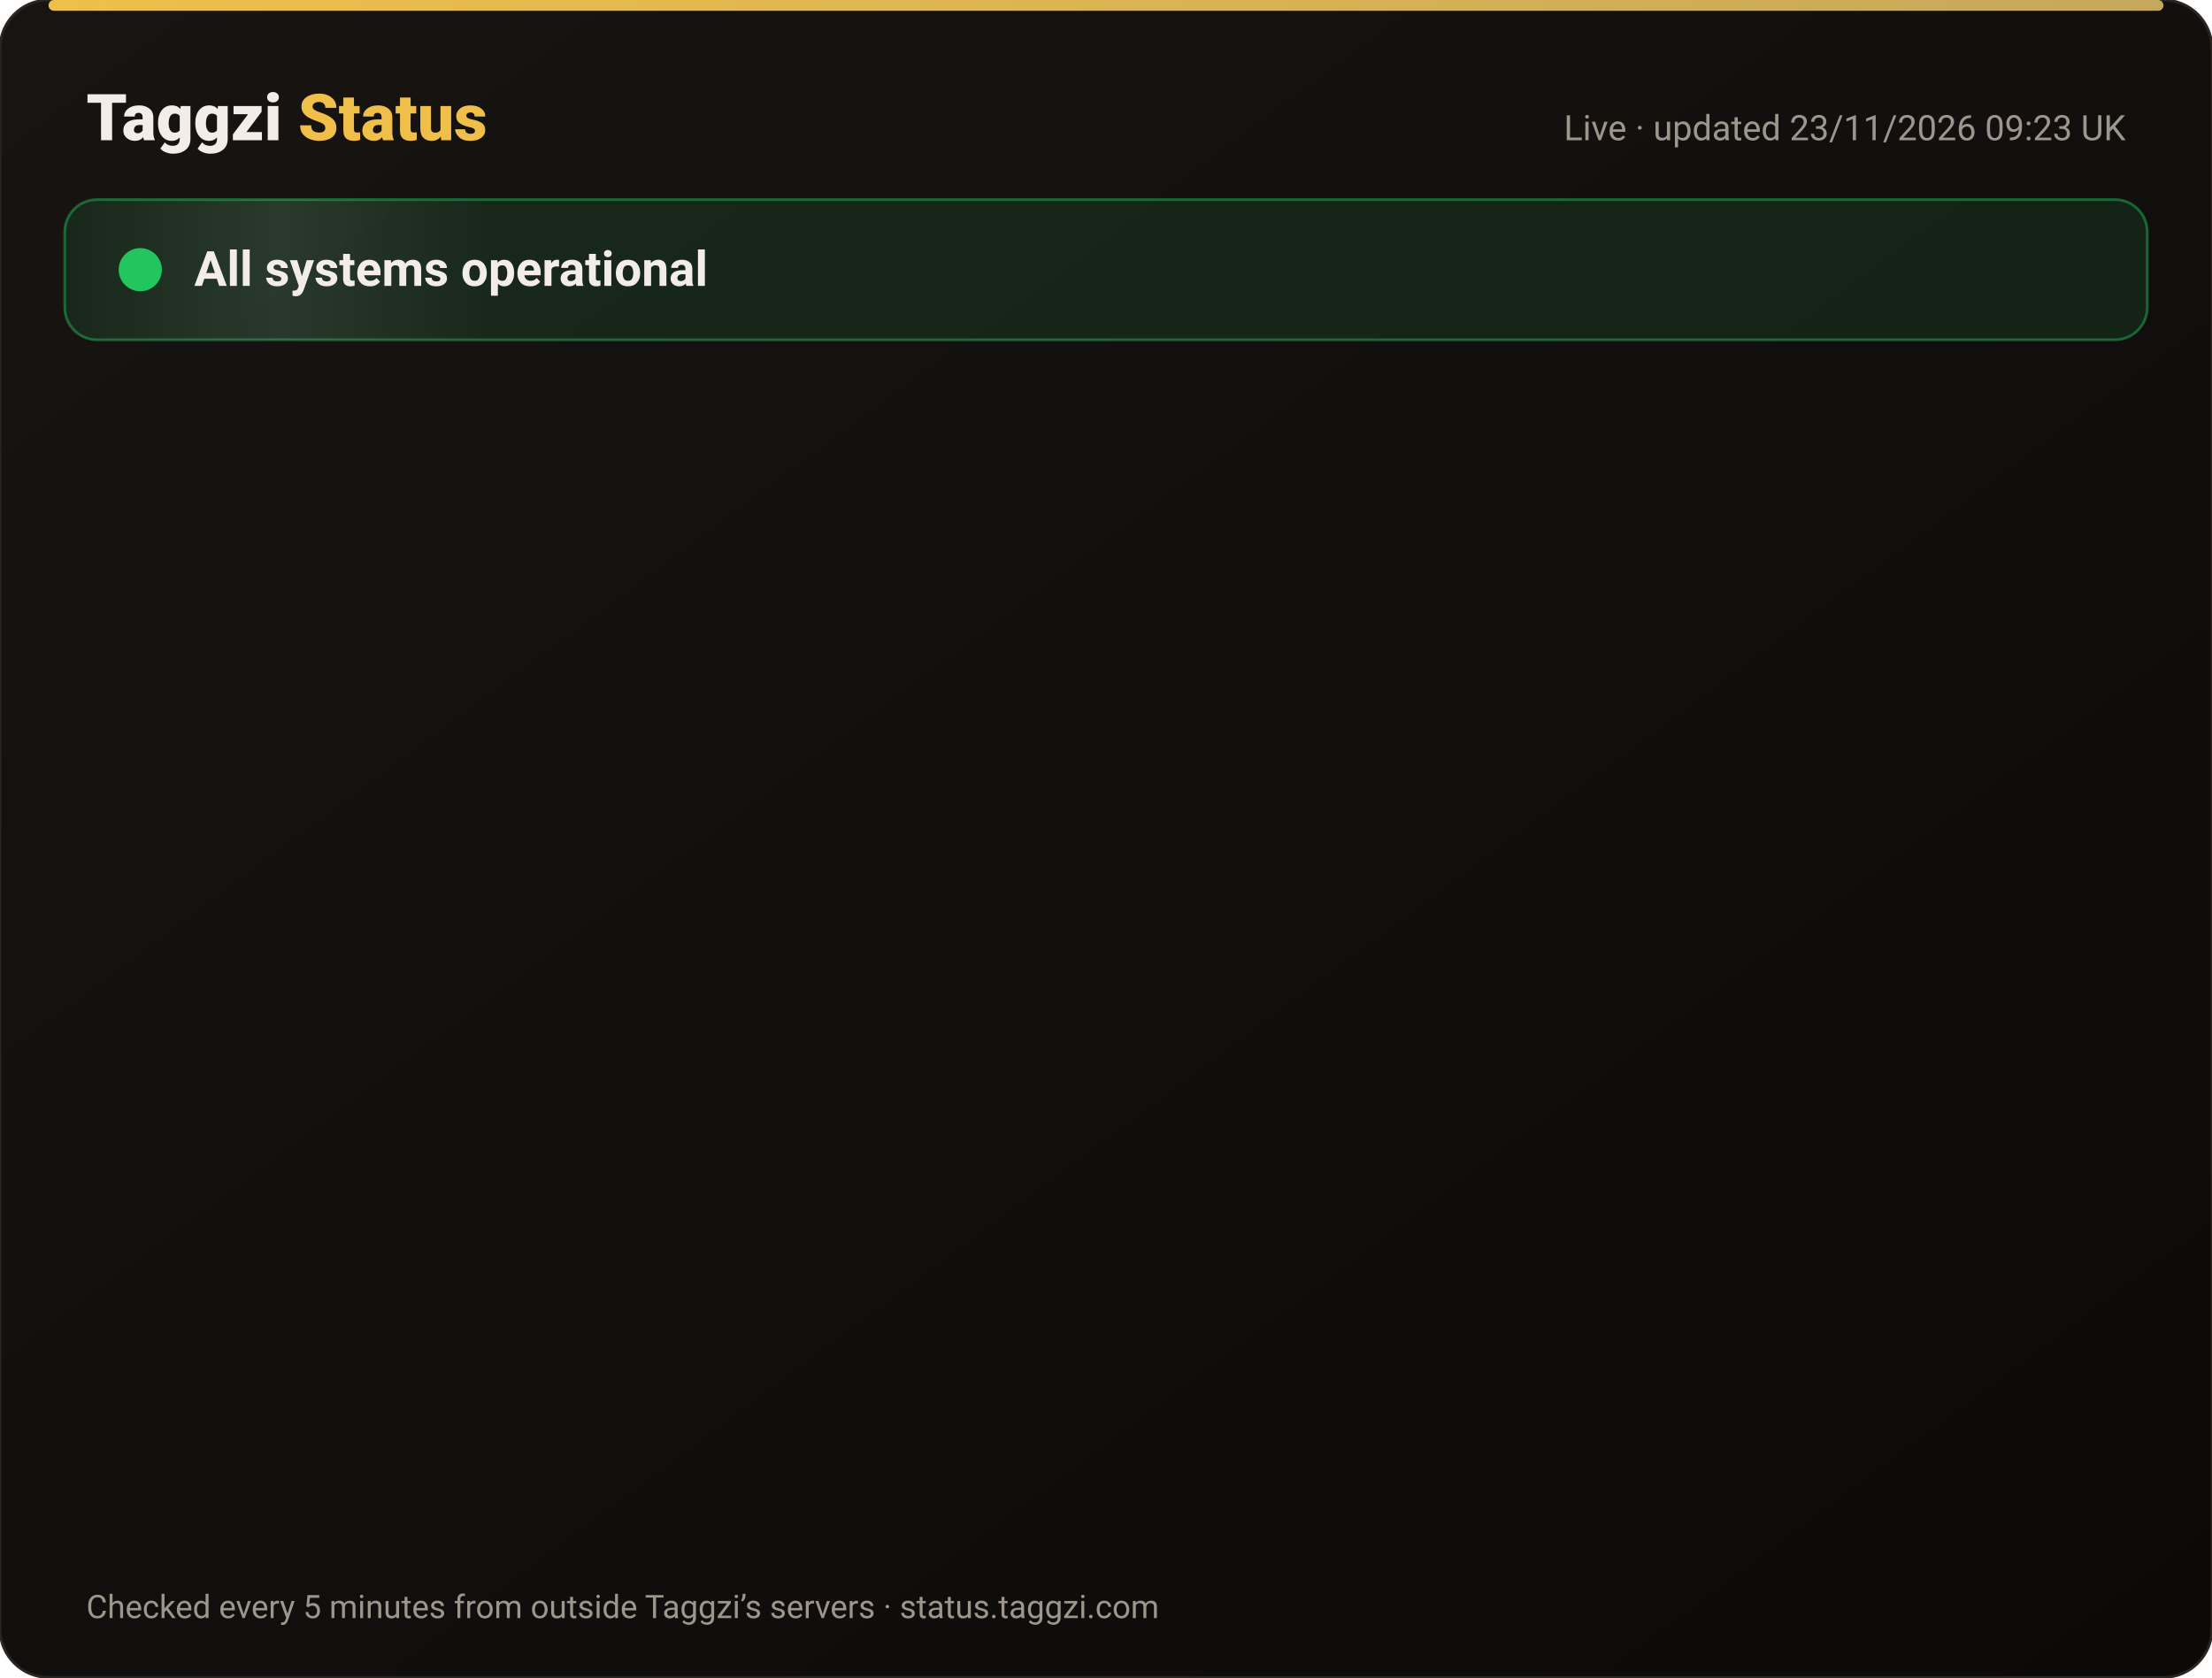
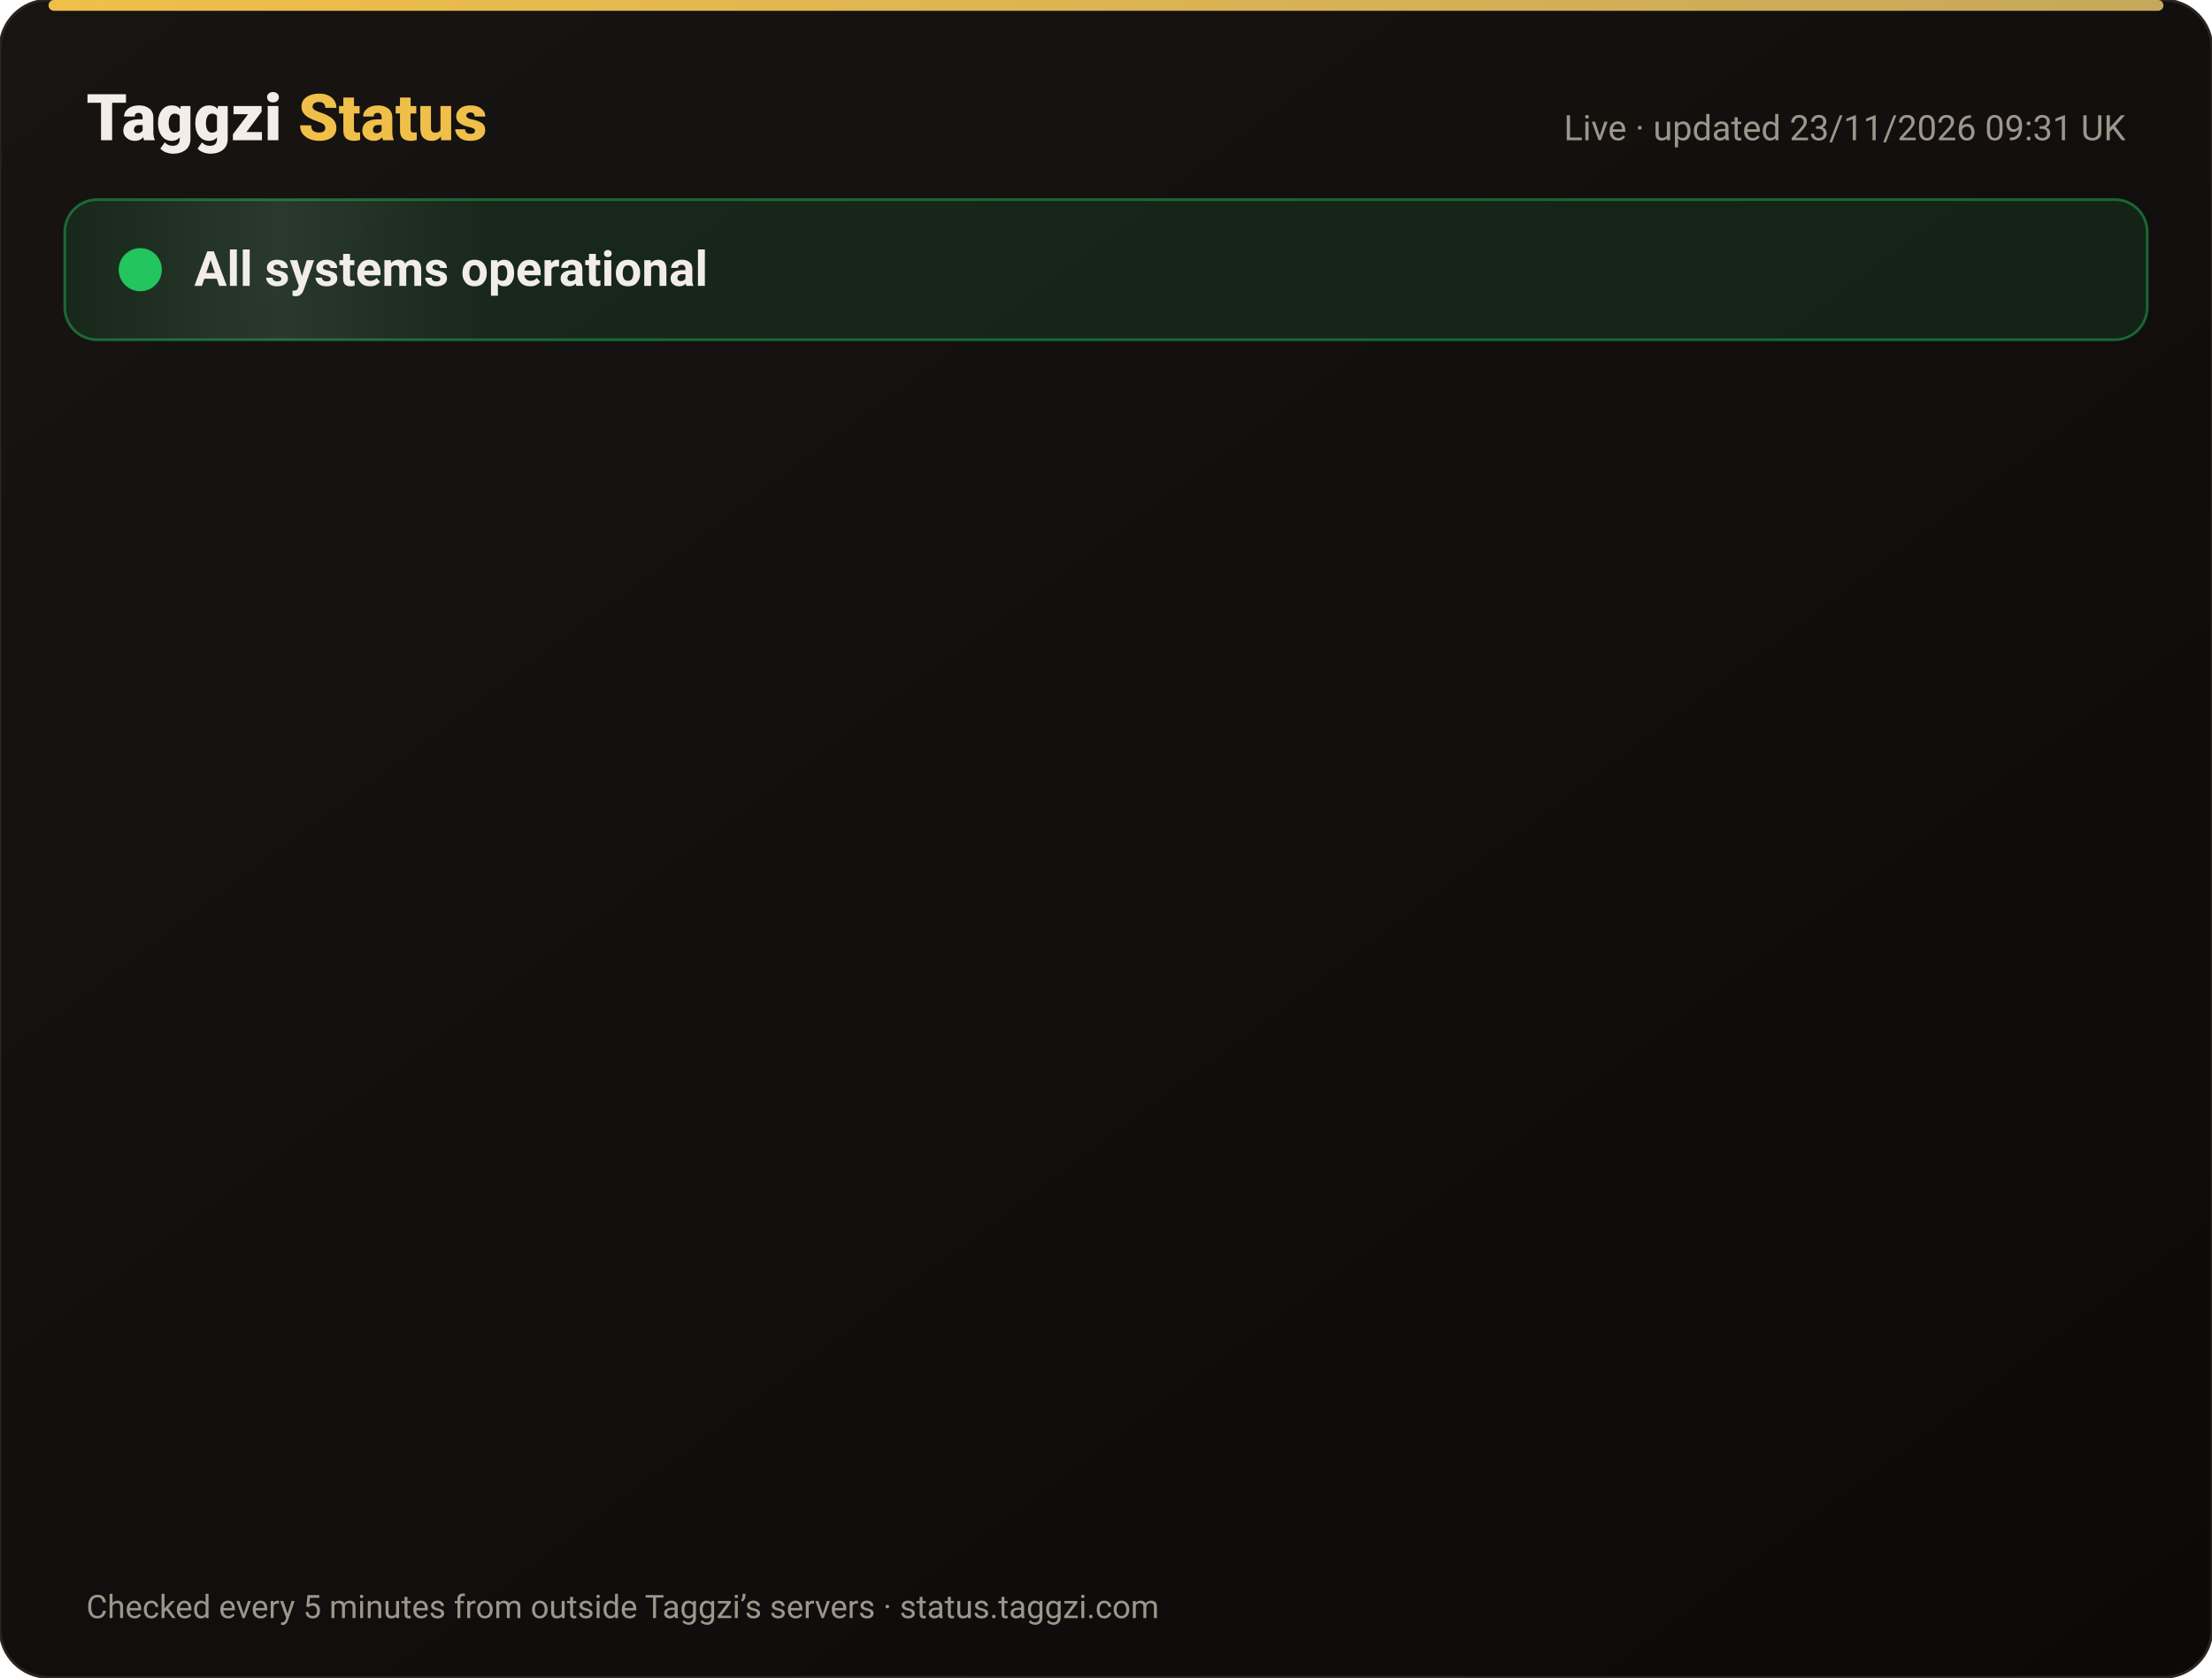
<svg xmlns="http://www.w3.org/2000/svg" width="820" height="622" viewBox="0 0 820 622" font-family="-apple-system,Segoe UI,Roboto,Helvetica,Arial,sans-serif">
  <defs>
    <linearGradient id="bg" x1="0" y1="0" x2="1" y2="1">
      <stop offset="0" stop-color="#171412" />
      <stop offset="1" stop-color="#0C0A09" />
    </linearGradient>
    <linearGradient id="gold" x1="0" x2="1">
      <stop offset="0" stop-color="#F0BF4A" />
      <stop offset="1" stop-color="#c6a85b" />
    </linearGradient>
    <linearGradient id="shine" x1="0" x2="1">
      <stop offset="0" stop-color="#fff" stop-opacity="0" />
      <stop offset=".5" stop-color="#fff" stop-opacity=".08" />
      <stop offset="1" stop-color="#fff" stop-opacity="0" />
    </linearGradient>
  </defs>
  <rect width="820" height="622" rx="18" fill="url(#bg)" stroke="#2a2521" />
  <rect x="18" y="0" width="784" height="4" rx="2" fill="url(#gold)" />
  <text x="32" y="52" font-size="24" font-weight="800" fill="#F2EDE8">Taggzi <tspan fill="#F0BF4A">Status</tspan>
  </text>
-   <text x="788" y="52" font-size="13" fill="#9C968C" text-anchor="end">Live · updated 23/11/2026 09:23 UK</text>
+   <text x="788" y="52" font-size="13" fill="#9C968C" text-anchor="end">Live · updated 23/11/2026 09:31 UK</text>
  <rect x="24" y="74" width="772" height="52" rx="12" fill="#22c55e" fill-opacity=".12" stroke="#22c55e" stroke-opacity=".45" />
  <rect x="24" y="74" width="160" height="52" rx="12" fill="url(#shine)">
    <animate attributeName="x" from="-160" to="820" dur="4s" repeatCount="indefinite" />
  </rect>
  <circle cx="52" cy="100" r="7" fill="#22c55e" />
  <circle cx="52" cy="100" r="7" fill="none" stroke="#22c55e" stroke-width="2">
    <animate attributeName="r" values="7;15;7" dur="2s" repeatCount="indefinite" />
    <animate attributeName="opacity" values=".9;0;.9" dur="2s" repeatCount="indefinite" />
  </circle>
  <text x="72" y="106" font-size="18" font-weight="700" fill="#F2EDE8">All systems operational</text>
  <g opacity="0">
    <animate attributeName="opacity" from="0" to="1" begin="0.00s" dur=".6s" fill="freeze" />
    <line x1="32" y1="188" x2="788" y2="188" stroke="#2a2521" />
    <circle cx="44" cy="166" r="6" fill="#22c55e">
      <animate attributeName="opacity" values="1;.45;1" dur="2.4s" begin="0.00s" repeatCount="indefinite" />
    </circle>
    <text x="62" y="171" font-size="15" font-weight="650" fill="#F2EDE8">Website</text>
    <text x="630" y="171" font-size="13" fill="#9C968C" text-anchor="end">99.98% uptime</text>
    <rect x="648" y="154" width="140" height="24" rx="12" fill="#22c55e" fill-opacity=".14" stroke="#22c55e" stroke-opacity=".5" />
    <text x="718" y="171" font-size="12" font-weight="700" fill="#22c55e" text-anchor="middle">Operational</text>
  </g>
  <g opacity="0">
    <animate attributeName="opacity" from="0" to="1" begin="0.15s" dur=".6s" fill="freeze" />
    <line x1="32" y1="234" x2="788" y2="234" stroke="#2a2521" />
    <circle cx="44" cy="212" r="6" fill="#22c55e">
      <animate attributeName="opacity" values="1;.45;1" dur="2.4s" begin="0.15s" repeatCount="indefinite" />
    </circle>
    <text x="62" y="217" font-size="15" font-weight="650" fill="#F2EDE8">Tag scans</text>
    <text x="630" y="217" font-size="13" fill="#9C968C" text-anchor="end">99.98% uptime</text>
    <rect x="648" y="200" width="140" height="24" rx="12" fill="#22c55e" fill-opacity=".14" stroke="#22c55e" stroke-opacity=".5" />
    <text x="718" y="217" font-size="12" font-weight="700" fill="#22c55e" text-anchor="middle">Operational</text>
  </g>
  <g opacity="0">
    <animate attributeName="opacity" from="0" to="1" begin="0.30s" dur=".6s" fill="freeze" />
    <line x1="32" y1="280" x2="788" y2="280" stroke="#2a2521" />
    <circle cx="44" cy="258" r="6" fill="#22c55e">
      <animate attributeName="opacity" values="1;.45;1" dur="2.4s" begin="0.30s" repeatCount="indefinite" />
    </circle>
    <text x="62" y="263" font-size="15" font-weight="650" fill="#F2EDE8">Manual tag lookup</text>
    <text x="630" y="263" font-size="13" fill="#9C968C" text-anchor="end">99.98% uptime</text>
    <rect x="648" y="246" width="140" height="24" rx="12" fill="#22c55e" fill-opacity=".14" stroke="#22c55e" stroke-opacity=".5" />
    <text x="718" y="263" font-size="12" font-weight="700" fill="#22c55e" text-anchor="middle">Operational</text>
  </g>
  <g opacity="0">
    <animate attributeName="opacity" from="0" to="1" begin="0.45s" dur=".6s" fill="freeze" />
    <line x1="32" y1="326" x2="788" y2="326" stroke="#2a2521" />
    <circle cx="44" cy="304" r="6" fill="#22c55e">
      <animate attributeName="opacity" values="1;.45;1" dur="2.4s" begin="0.45s" repeatCount="indefinite" />
    </circle>
    <text x="62" y="309" font-size="15" font-weight="650" fill="#F2EDE8">App &amp; login</text>
    <text x="630" y="309" font-size="13" fill="#9C968C" text-anchor="end">99.98% uptime</text>
    <rect x="648" y="292" width="140" height="24" rx="12" fill="#22c55e" fill-opacity=".14" stroke="#22c55e" stroke-opacity=".5" />
    <text x="718" y="309" font-size="12" font-weight="700" fill="#22c55e" text-anchor="middle">Operational</text>
  </g>
  <g opacity="0">
    <animate attributeName="opacity" from="0" to="1" begin="0.60s" dur=".6s" fill="freeze" />
    <line x1="32" y1="372" x2="788" y2="372" stroke="#2a2521" />
    <circle cx="44" cy="350" r="6" fill="#22c55e">
      <animate attributeName="opacity" values="1;.45;1" dur="2.4s" begin="0.60s" repeatCount="indefinite" />
    </circle>
    <text x="62" y="355" font-size="15" font-weight="650" fill="#F2EDE8">Community alerts</text>
    <text x="630" y="355" font-size="13" fill="#9C968C" text-anchor="end">99.98% uptime</text>
    <rect x="648" y="338" width="140" height="24" rx="12" fill="#22c55e" fill-opacity=".14" stroke="#22c55e" stroke-opacity=".5" />
    <text x="718" y="355" font-size="12" font-weight="700" fill="#22c55e" text-anchor="middle">Operational</text>
  </g>
  <g opacity="0">
    <animate attributeName="opacity" from="0" to="1" begin="0.75s" dur=".6s" fill="freeze" />
    <line x1="32" y1="418" x2="788" y2="418" stroke="#2a2521" />
    <circle cx="44" cy="396" r="6" fill="#22c55e">
      <animate attributeName="opacity" values="1;.45;1" dur="2.4s" begin="0.75s" repeatCount="indefinite" />
    </circle>
    <text x="62" y="401" font-size="15" font-weight="650" fill="#F2EDE8">Private calling</text>
    <text x="630" y="401" font-size="13" fill="#9C968C" text-anchor="end">99.98% uptime</text>
    <rect x="648" y="384" width="140" height="24" rx="12" fill="#22c55e" fill-opacity=".14" stroke="#22c55e" stroke-opacity=".5" />
    <text x="718" y="401" font-size="12" font-weight="700" fill="#22c55e" text-anchor="middle">Operational</text>
  </g>
  <g opacity="0">
    <animate attributeName="opacity" from="0" to="1" begin="0.90s" dur=".6s" fill="freeze" />
    <line x1="32" y1="464" x2="788" y2="464" stroke="#2a2521" />
    <circle cx="44" cy="442" r="6" fill="#22c55e">
      <animate attributeName="opacity" values="1;.45;1" dur="2.4s" begin="0.90s" repeatCount="indefinite" />
    </circle>
    <text x="62" y="447" font-size="15" font-weight="650" fill="#F2EDE8">Payments</text>
    <text x="630" y="447" font-size="13" fill="#9C968C" text-anchor="end">99.97% uptime</text>
    <rect x="648" y="430" width="140" height="24" rx="12" fill="#22c55e" fill-opacity=".14" stroke="#22c55e" stroke-opacity=".5" />
    <text x="718" y="447" font-size="12" font-weight="700" fill="#22c55e" text-anchor="middle">Operational</text>
  </g>
  <g opacity="0">
    <animate attributeName="opacity" from="0" to="1" begin="1.05s" dur=".6s" fill="freeze" />
    <line x1="32" y1="510" x2="788" y2="510" stroke="#2a2521" />
    <circle cx="44" cy="488" r="6" fill="#22c55e">
      <animate attributeName="opacity" values="1;.45;1" dur="2.4s" begin="1.05s" repeatCount="indefinite" />
    </circle>
    <text x="62" y="493" font-size="15" font-weight="650" fill="#F2EDE8">Email &amp; support</text>
    <text x="630" y="493" font-size="13" fill="#9C968C" text-anchor="end">99.98% uptime</text>
    <rect x="648" y="476" width="140" height="24" rx="12" fill="#22c55e" fill-opacity=".14" stroke="#22c55e" stroke-opacity=".5" />
    <text x="718" y="493" font-size="12" font-weight="700" fill="#22c55e" text-anchor="middle">Operational</text>
  </g>
  <g opacity="0">
    <animate attributeName="opacity" from="0" to="1" begin="1.20s" dur=".6s" fill="freeze" />
    <line x1="32" y1="556" x2="788" y2="556" stroke="#2a2521" />
    <circle cx="44" cy="534" r="6" fill="#22c55e">
      <animate attributeName="opacity" values="1;.45;1" dur="2.4s" begin="1.20s" repeatCount="indefinite" />
    </circle>
    <text x="62" y="539" font-size="15" font-weight="650" fill="#F2EDE8">Secure connection (SSL)</text>
    <text x="630" y="539" font-size="13" fill="#9C968C" text-anchor="end">100.00% uptime</text>
    <rect x="648" y="522" width="140" height="24" rx="12" fill="#22c55e" fill-opacity=".14" stroke="#22c55e" stroke-opacity=".5" />
    <text x="718" y="539" font-size="12" font-weight="700" fill="#22c55e" text-anchor="middle">Operational</text>
  </g>
  <text x="32" y="600" font-size="12" fill="#9C968C">Checked every 5 minutes from outside Taggzi’s servers · status.taggzi.com</text>
</svg>
